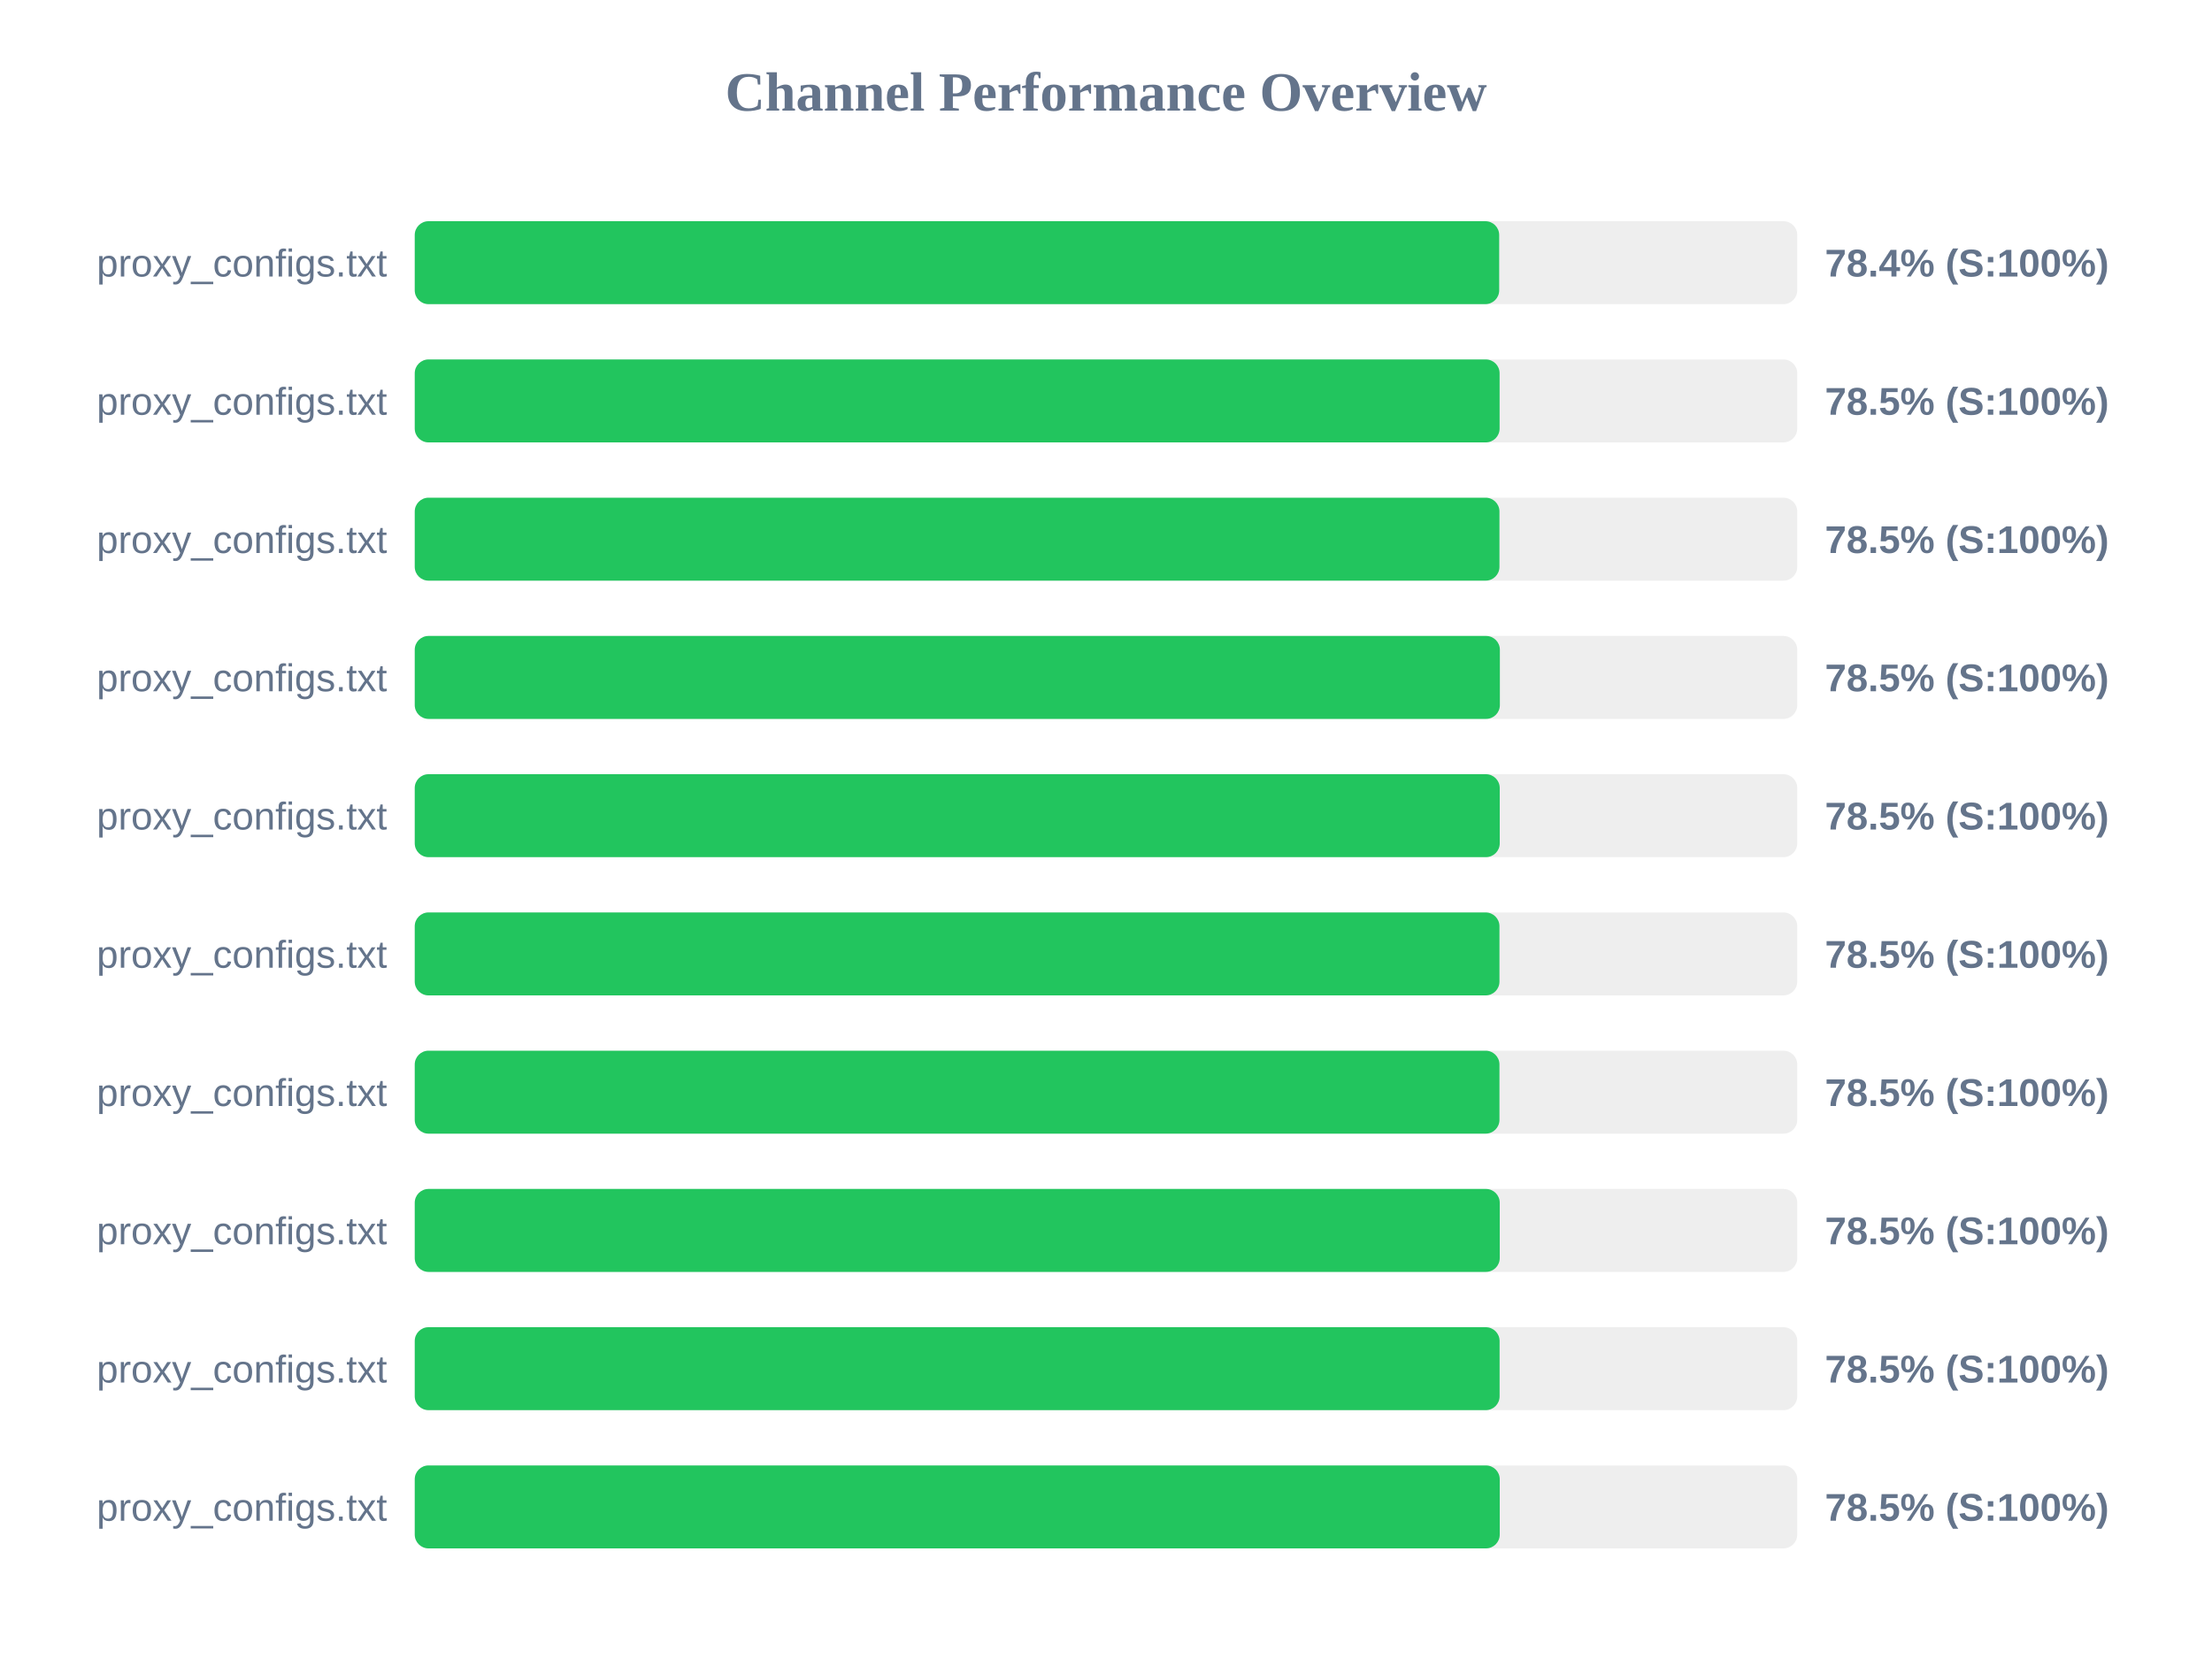
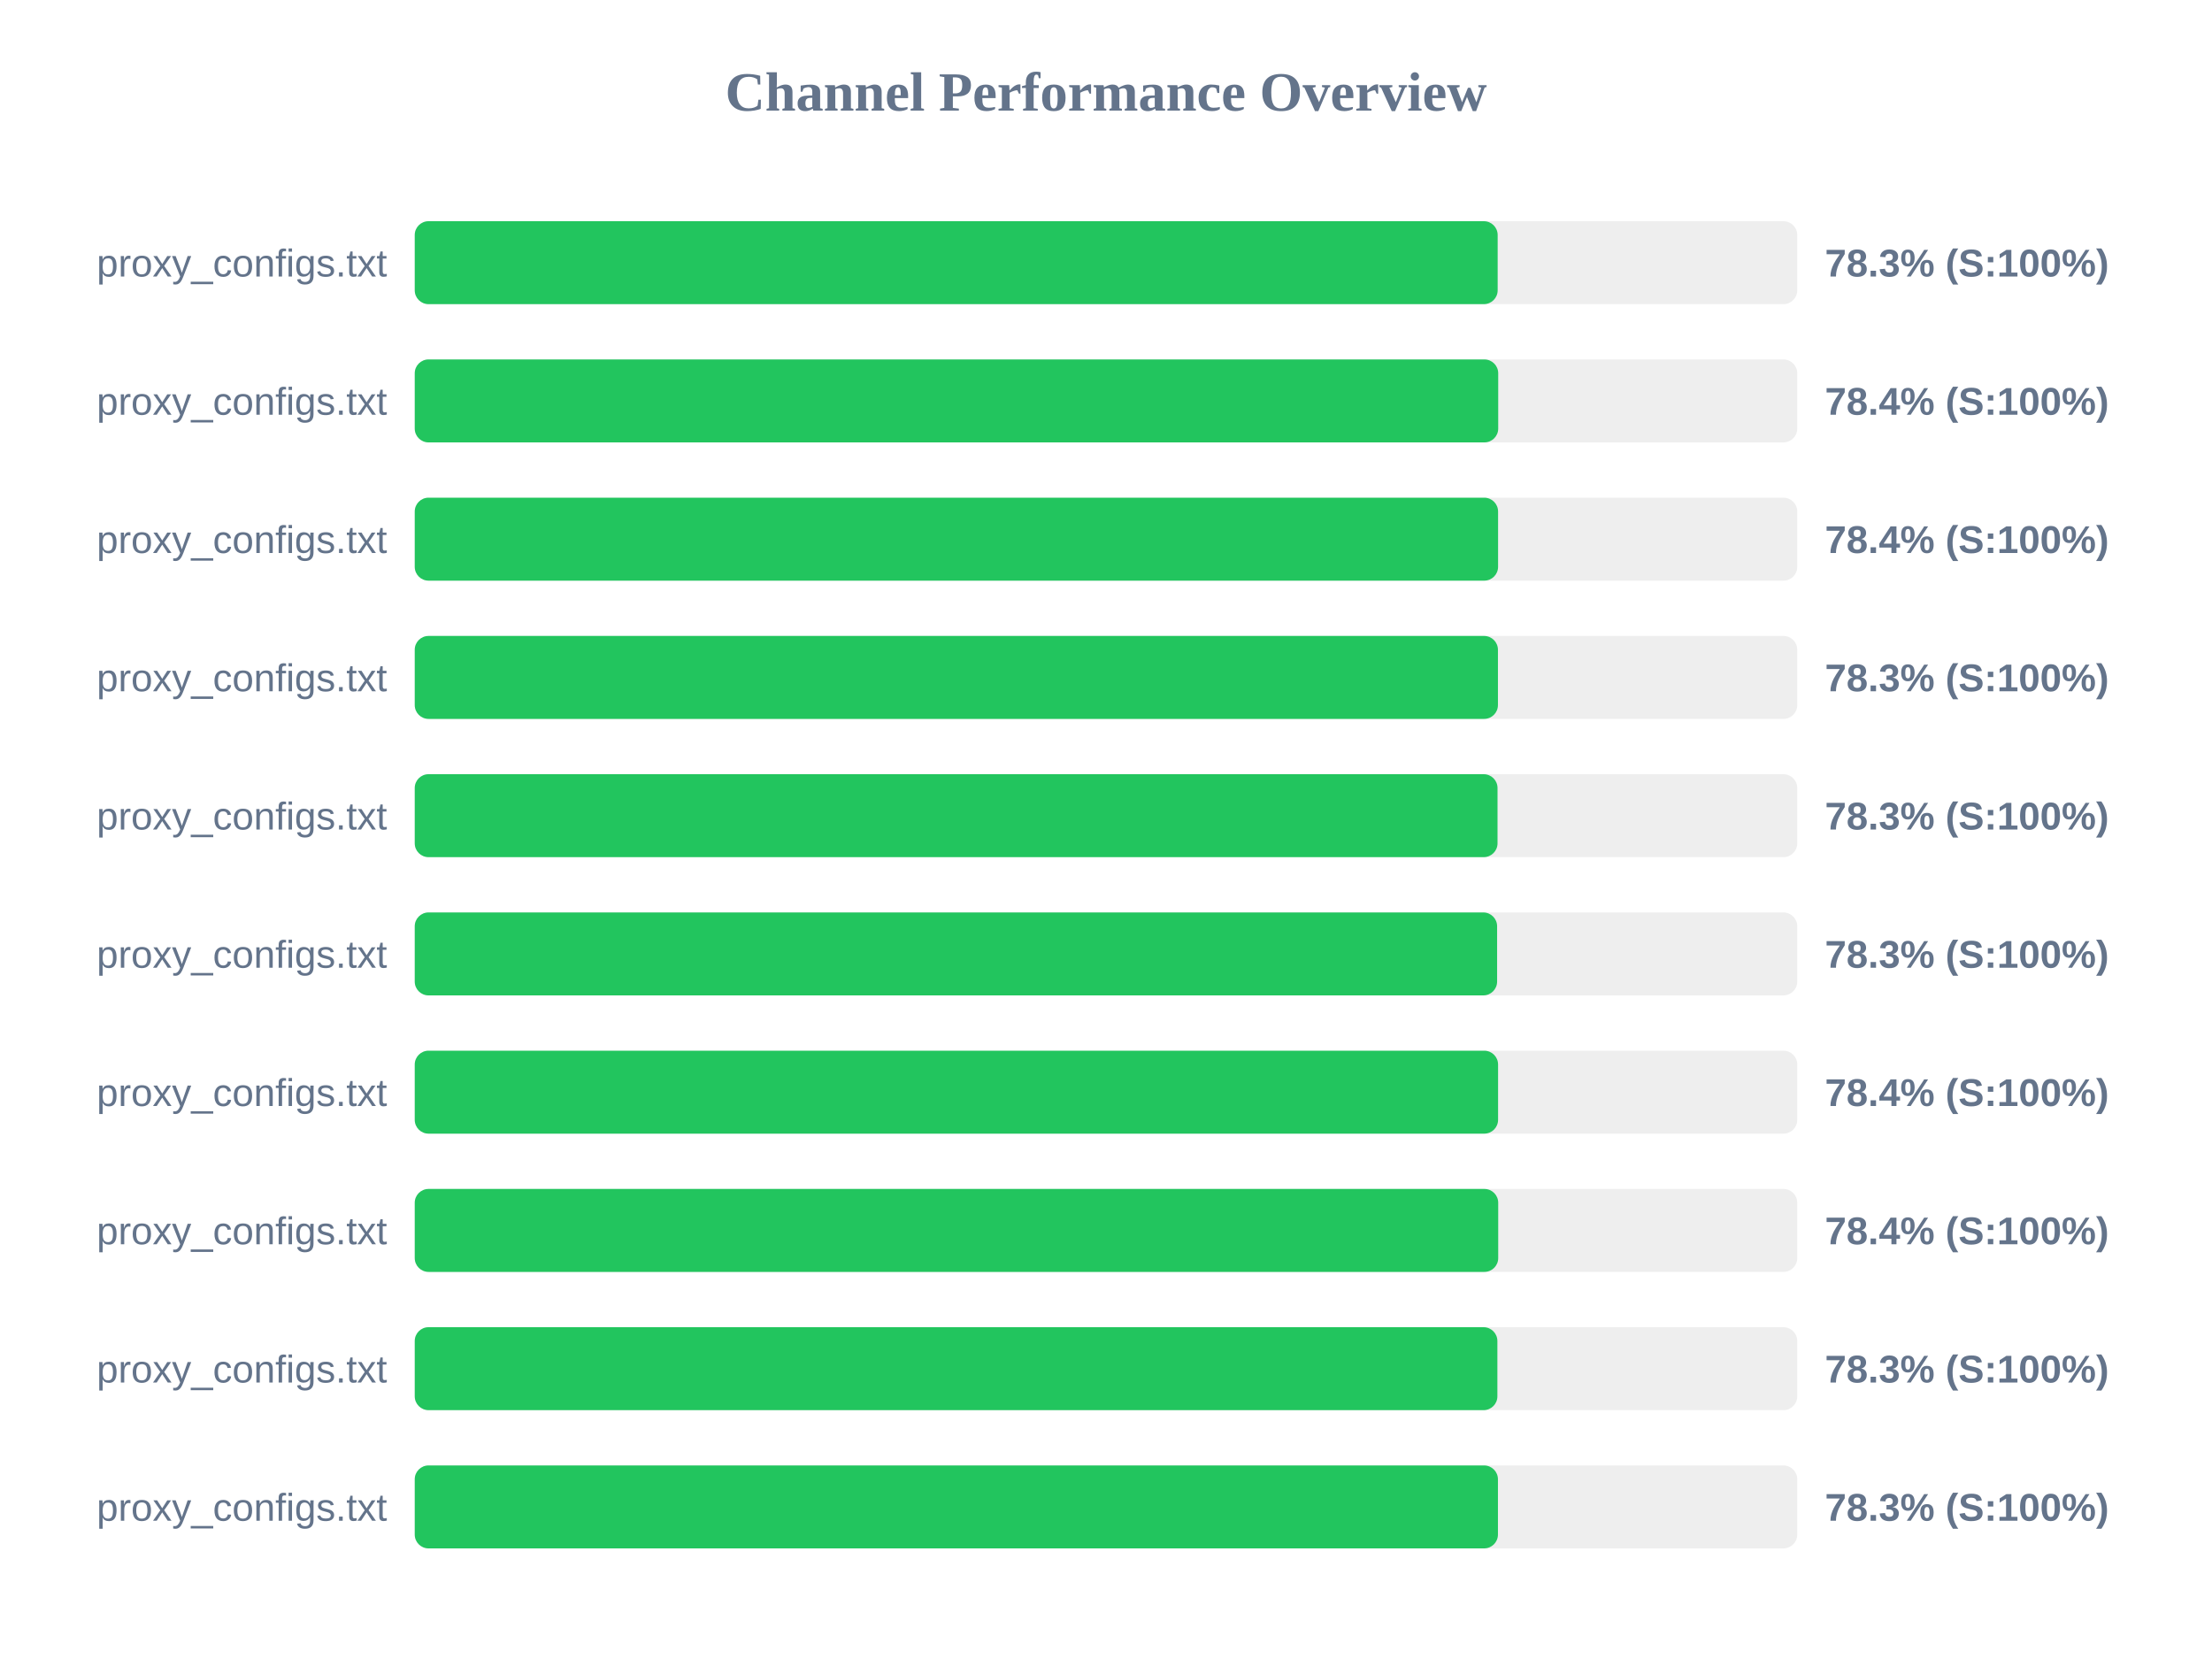
<svg xmlns="http://www.w3.org/2000/svg" width="800" height="600" version="1.1">
  <style>
        .row { font: 14px Arial; fill: #64748b; }
        .score { font: bold 14px Arial; fill: #64748b; }
    </style>
  <text x="400" y="40" text-anchor="middle" font-size="20px" font-weight="bold" fill="#64748b">Channel Performance Overview</text>
  <rect x="150" y="80" width="500" height="30" fill="#eee" rx="5" />
-   <rect x="150" y="80" width="392.2" height="30" fill="#22c55e" rx="5" />
+   <rect x="150" y="80" width="391.65" height="30" fill="#22c55e" rx="5" />
  <text x="140" y="100" text-anchor="end" class="row">proxy_configs.txt</text>
-   <text x="660" y="100" text-anchor="start" class="score">78.4% (S:100%)</text>
+   <text x="660" y="100" text-anchor="start" class="score">78.3% (S:100%)</text>
  <rect x="150" y="130" width="500" height="30" fill="#eee" rx="5" />
-   <rect x="150" y="130" width="392.35" height="30" fill="#22c55e" rx="5" />
+   <rect x="150" y="130" width="391.85" height="30" fill="#22c55e" rx="5" />
  <text x="140" y="150" text-anchor="end" class="row">proxy_configs.txt</text>
-   <text x="660" y="150" text-anchor="start" class="score">78.5% (S:100%)</text>
+   <text x="660" y="150" text-anchor="start" class="score">78.4% (S:100%)</text>
  <rect x="150" y="180" width="500" height="30" fill="#eee" rx="5" />
-   <rect x="150" y="180" width="392.3" height="30" fill="#22c55e" rx="5" />
+   <rect x="150" y="180" width="391.8" height="30" fill="#22c55e" rx="5" />
  <text x="140" y="200" text-anchor="end" class="row">proxy_configs.txt</text>
-   <text x="660" y="200" text-anchor="start" class="score">78.5% (S:100%)</text>
+   <text x="660" y="200" text-anchor="start" class="score">78.4% (S:100%)</text>
  <rect x="150" y="230" width="500" height="30" fill="#eee" rx="5" />
-   <rect x="150" y="230" width="392.45" height="30" fill="#22c55e" rx="5" />
+   <rect x="150" y="230" width="391.75" height="30" fill="#22c55e" rx="5" />
  <text x="140" y="250" text-anchor="end" class="row">proxy_configs.txt</text>
-   <text x="660" y="250" text-anchor="start" class="score">78.5% (S:100%)</text>
+   <text x="660" y="250" text-anchor="start" class="score">78.3% (S:100%)</text>
  <rect x="150" y="280" width="500" height="30" fill="#eee" rx="5" />
-   <rect x="150" y="280" width="392.4" height="30" fill="#22c55e" rx="5" />
+   <rect x="150" y="280" width="391.6" height="30" fill="#22c55e" rx="5" />
  <text x="140" y="300" text-anchor="end" class="row">proxy_configs.txt</text>
-   <text x="660" y="300" text-anchor="start" class="score">78.5% (S:100%)</text>
+   <text x="660" y="300" text-anchor="start" class="score">78.3% (S:100%)</text>
  <rect x="150" y="330" width="500" height="30" fill="#eee" rx="5" />
-   <rect x="150" y="330" width="392.3" height="30" fill="#22c55e" rx="5" />
+   <rect x="150" y="330" width="391.45" height="30" fill="#22c55e" rx="5" />
  <text x="140" y="350" text-anchor="end" class="row">proxy_configs.txt</text>
-   <text x="660" y="350" text-anchor="start" class="score">78.5% (S:100%)</text>
+   <text x="660" y="350" text-anchor="start" class="score">78.3% (S:100%)</text>
  <rect x="150" y="380" width="500" height="30" fill="#eee" rx="5" />
-   <rect x="150" y="380" width="392.3" height="30" fill="#22c55e" rx="5" />
+   <rect x="150" y="380" width="391.8" height="30" fill="#22c55e" rx="5" />
  <text x="140" y="400" text-anchor="end" class="row">proxy_configs.txt</text>
-   <text x="660" y="400" text-anchor="start" class="score">78.5% (S:100%)</text>
+   <text x="660" y="400" text-anchor="start" class="score">78.4% (S:100%)</text>
  <rect x="150" y="430" width="500" height="30" fill="#eee" rx="5" />
-   <rect x="150" y="430" width="392.4" height="30" fill="#22c55e" rx="5" />
+   <rect x="150" y="430" width="391.85" height="30" fill="#22c55e" rx="5" />
  <text x="140" y="450" text-anchor="end" class="row">proxy_configs.txt</text>
-   <text x="660" y="450" text-anchor="start" class="score">78.5% (S:100%)</text>
+   <text x="660" y="450" text-anchor="start" class="score">78.4% (S:100%)</text>
  <rect x="150" y="480" width="500" height="30" fill="#eee" rx="5" />
-   <rect x="150" y="480" width="392.35" height="30" fill="#22c55e" rx="5" />
+   <rect x="150" y="480" width="391.55" height="30" fill="#22c55e" rx="5" />
  <text x="140" y="500" text-anchor="end" class="row">proxy_configs.txt</text>
-   <text x="660" y="500" text-anchor="start" class="score">78.5% (S:100%)</text>
+   <text x="660" y="500" text-anchor="start" class="score">78.3% (S:100%)</text>
  <rect x="150" y="530" width="500" height="30" fill="#eee" rx="5" />
-   <rect x="150" y="530" width="392.4" height="30" fill="#22c55e" rx="5" />
+   <rect x="150" y="530" width="391.75" height="30" fill="#22c55e" rx="5" />
  <text x="140" y="550" text-anchor="end" class="row">proxy_configs.txt</text>
-   <text x="660" y="550" text-anchor="start" class="score">78.5% (S:100%)</text>
+   <text x="660" y="550" text-anchor="start" class="score">78.3% (S:100%)</text>
</svg>
